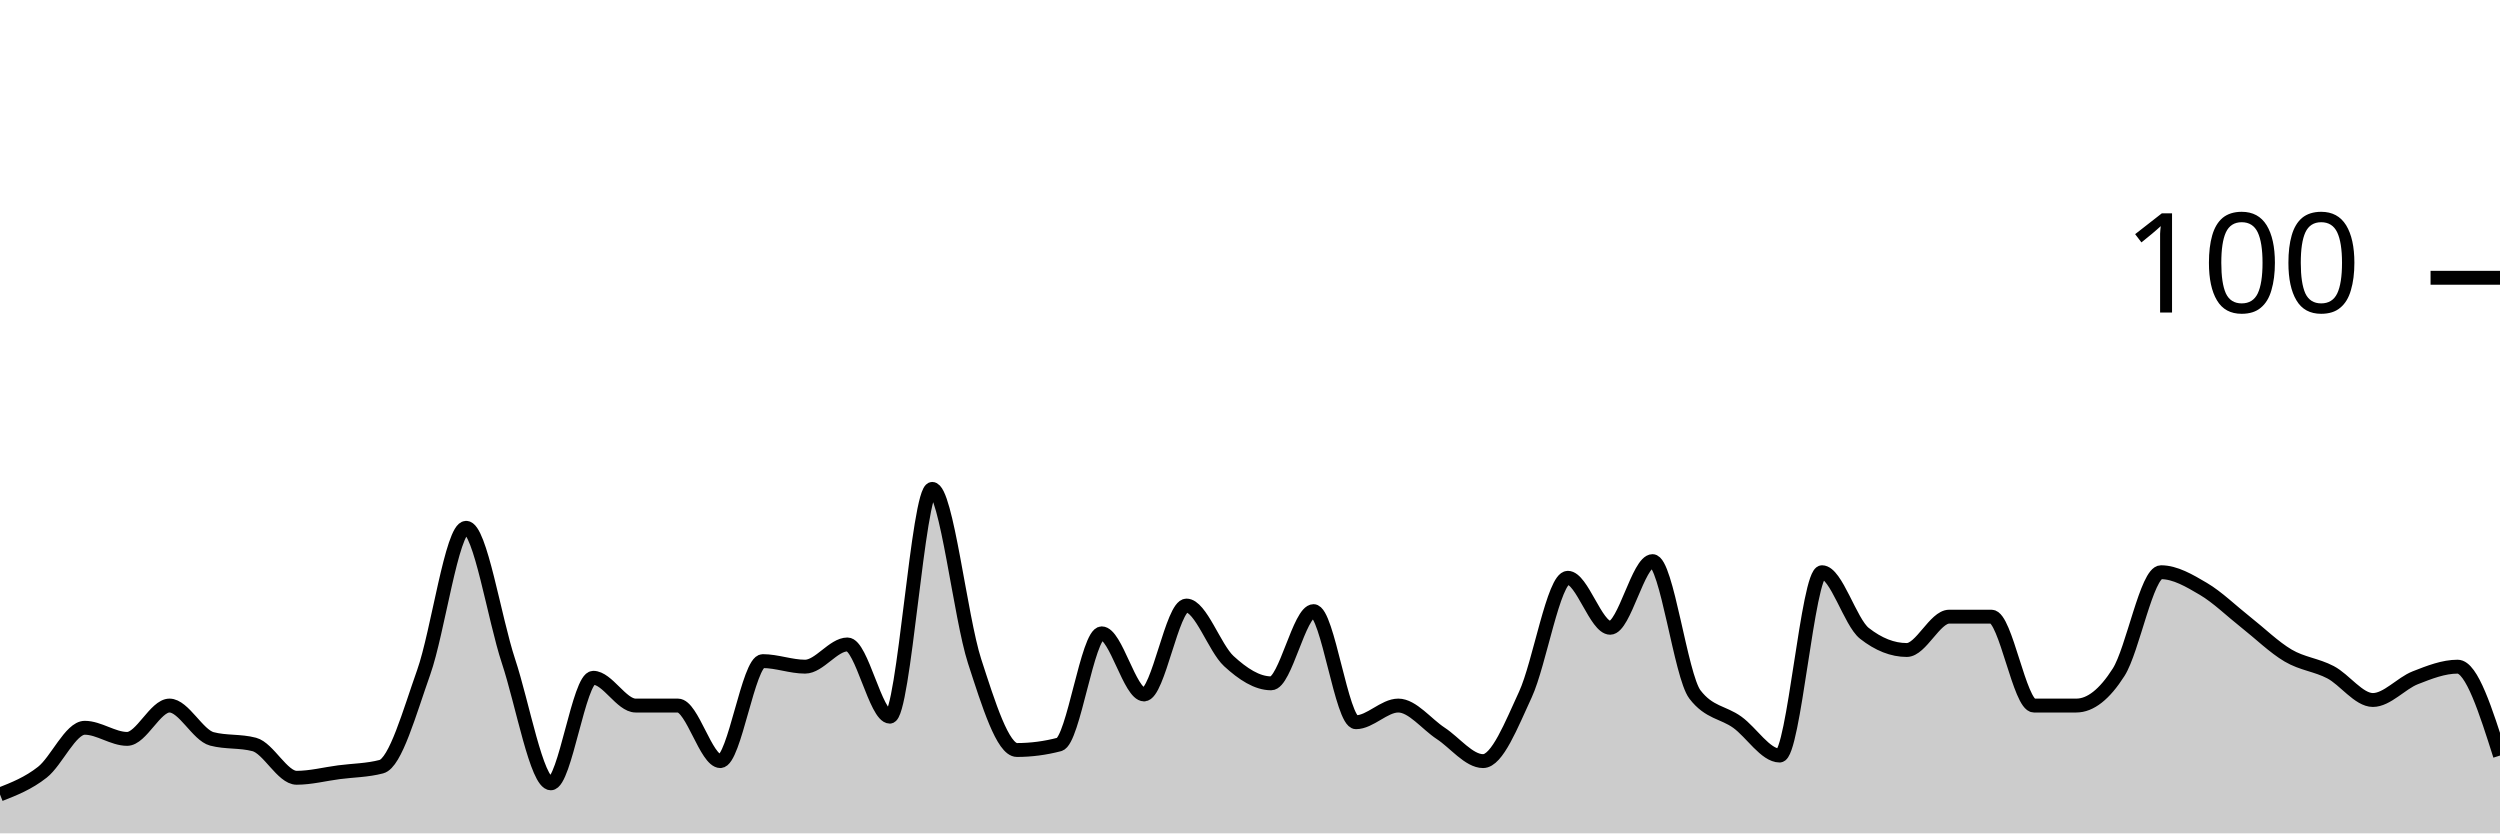
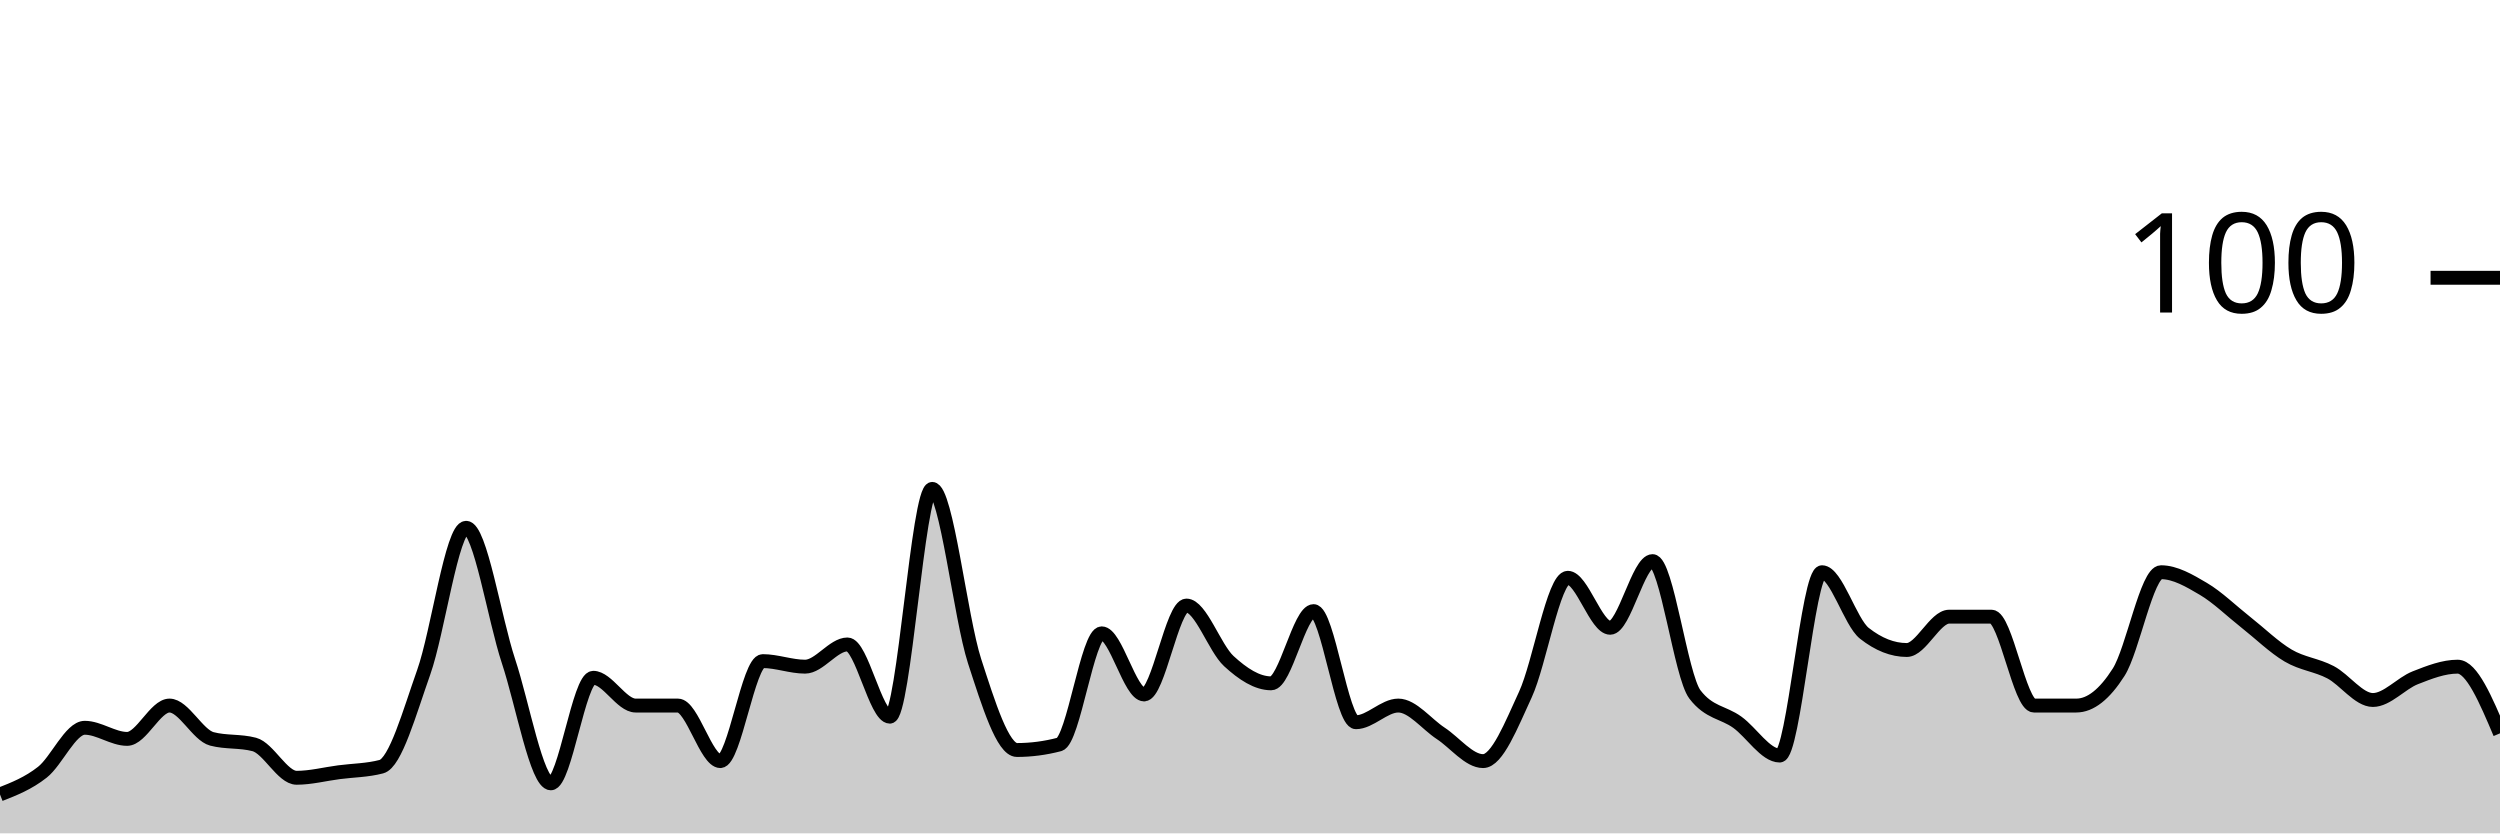
<svg xmlns="http://www.w3.org/2000/svg" viewBox="0 0 180 60">
  <g transform="translate(0,20)">
-     <path class="area" fill="rgba(0, 0, 0, 0.2)" d="M0,37.2C1.017,36.8,2.034,36.4,3.051,35.6C4.068,34.8,5.085,32.4,6.102,32.4C7.119,32.4,8.136,33.2,9.153,33.2C10.169,33.2,11.186,30.8,12.203,30.8C13.22,30.8,14.237,32.933,15.254,33.2C16.271,33.467,17.288,33.333,18.305,33.6C19.322,33.867,20.339,36,21.356,36C22.373,36,23.39,35.733,24.407,35.6C25.424,35.467,26.441,35.467,27.458,35.2C28.475,34.933,29.492,31.267,30.508,28.4C31.525,25.533,32.542,18,33.559,18C34.576,18,35.593,24.533,36.61,27.6C37.627,30.667,38.644,36.4,39.661,36.4C40.678,36.4,41.695,28.8,42.712,28.8C43.729,28.8,44.746,30.8,45.763,30.8C46.78,30.8,47.797,30.8,48.814,30.8C49.831,30.8,50.847,34.8,51.864,34.8C52.881,34.8,53.898,27.6,54.915,27.6C55.932,27.6,56.949,28,57.966,28C58.983,28,60,26.4,61.017,26.4C62.034,26.4,63.051,31.6,64.068,31.6C65.085,31.6,66.102,15.2,67.119,15.2C68.136,15.2,69.153,24.467,70.169,27.6C71.186,30.733,72.203,34,73.22,34C74.237,34,75.254,33.867,76.271,33.6C77.288,33.333,78.305,25.6,79.322,25.6C80.339,25.6,81.356,30,82.373,30C83.39,30,84.407,23.6,85.424,23.6C86.441,23.6,87.458,26.667,88.475,27.6C89.492,28.533,90.508,29.2,91.525,29.2C92.542,29.2,93.559,24,94.576,24C95.593,24,96.61,32,97.627,32C98.644,32,99.661,30.8,100.678,30.8C101.695,30.8,102.712,32.133,103.729,32.8C104.746,33.467,105.763,34.8,106.78,34.8C107.797,34.8,108.814,32.2,109.831,30C110.847,27.8,111.864,21.6,112.881,21.6C113.898,21.6,114.915,25.2,115.932,25.2C116.949,25.2,117.966,20.4,118.983,20.4C120,20.4,121.017,28.667,122.034,30C123.051,31.333,124.068,31.267,125.085,32C126.102,32.733,127.119,34.4,128.136,34.4C129.153,34.4,130.169,21.2,131.186,21.2C132.203,21.2,133.22,24.8,134.237,25.6C135.254,26.4,136.271,26.8,137.288,26.8C138.305,26.8,139.322,24.4,140.339,24.4C141.356,24.4,142.373,24.4,143.39,24.4C144.407,24.4,145.424,30.8,146.441,30.8C147.458,30.8,148.475,30.8,149.492,30.8C150.508,30.8,151.525,30,152.542,28.4C153.559,26.8,154.576,21.2,155.593,21.2C156.61,21.2,157.627,21.8,158.644,22.4C159.661,23,160.678,24,161.695,24.8C162.712,25.6,163.729,26.6,164.746,27.2C165.763,27.8,166.78,27.867,167.797,28.4C168.814,28.933,169.831,30.4,170.847,30.4C171.864,30.4,172.881,29.2,173.898,28.8C174.915,28.4,175.932,28,176.949,28C177.966,28,178.983,31.2,180,34.4L180,40C178.983,40,177.966,40,176.949,40C175.932,40,174.915,40,173.898,40C172.881,40,171.864,40,170.847,40C169.831,40,168.814,40,167.797,40C166.78,40,165.763,40,164.746,40C163.729,40,162.712,40,161.695,40C160.678,40,159.661,40,158.644,40C157.627,40,156.61,40,155.593,40C154.576,40,153.559,40,152.542,40C151.525,40,150.508,40,149.492,40C148.475,40,147.458,40,146.441,40C145.424,40,144.407,40,143.39,40C142.373,40,141.356,40,140.339,40C139.322,40,138.305,40,137.288,40C136.271,40,135.254,40,134.237,40C133.22,40,132.203,40,131.186,40C130.169,40,129.153,40,128.136,40C127.119,40,126.102,40,125.085,40C124.068,40,123.051,40,122.034,40C121.017,40,120,40,118.983,40C117.966,40,116.949,40,115.932,40C114.915,40,113.898,40,112.881,40C111.864,40,110.847,40,109.831,40C108.814,40,107.797,40,106.78,40C105.763,40,104.746,40,103.729,40C102.712,40,101.695,40,100.678,40C99.661,40,98.644,40,97.627,40C96.61,40,95.593,40,94.576,40C93.559,40,92.542,40,91.525,40C90.508,40,89.492,40,88.475,40C87.458,40,86.441,40,85.424,40C84.407,40,83.39,40,82.373,40C81.356,40,80.339,40,79.322,40C78.305,40,77.288,40,76.271,40C75.254,40,74.237,40,73.22,40C72.203,40,71.186,40,70.169,40C69.153,40,68.136,40,67.119,40C66.102,40,65.085,40,64.068,40C63.051,40,62.034,40,61.017,40C60,40,58.983,40,57.966,40C56.949,40,55.932,40,54.915,40C53.898,40,52.881,40,51.864,40C50.847,40,49.831,40,48.814,40C47.797,40,46.78,40,45.763,40C44.746,40,43.729,40,42.712,40C41.695,40,40.678,40,39.661,40C38.644,40,37.627,40,36.61,40C35.593,40,34.576,40,33.559,40C32.542,40,31.525,40,30.508,40C29.492,40,28.475,40,27.458,40C26.441,40,25.424,40,24.407,40C23.39,40,22.373,40,21.356,40C20.339,40,19.322,40,18.305,40C17.288,40,16.271,40,15.254,40C14.237,40,13.22,40,12.203,40C11.186,40,10.169,40,9.153,40C8.136,40,7.119,40,6.102,40C5.085,40,4.068,40,3.051,40C2.034,40,1.017,40,0,40Z" />
-     <path class="line" stroke="black" fill="none" d="M0,37.2C1.017,36.8,2.034,36.4,3.051,35.6C4.068,34.8,5.085,32.4,6.102,32.4C7.119,32.4,8.136,33.2,9.153,33.2C10.169,33.2,11.186,30.8,12.203,30.8C13.22,30.8,14.237,32.933,15.254,33.2C16.271,33.467,17.288,33.333,18.305,33.6C19.322,33.867,20.339,36,21.356,36C22.373,36,23.39,35.733,24.407,35.6C25.424,35.467,26.441,35.467,27.458,35.2C28.475,34.933,29.492,31.267,30.508,28.4C31.525,25.533,32.542,18,33.559,18C34.576,18,35.593,24.533,36.61,27.6C37.627,30.667,38.644,36.4,39.661,36.4C40.678,36.4,41.695,28.8,42.712,28.8C43.729,28.8,44.746,30.8,45.763,30.8C46.78,30.8,47.797,30.8,48.814,30.8C49.831,30.8,50.847,34.8,51.864,34.8C52.881,34.8,53.898,27.6,54.915,27.6C55.932,27.6,56.949,28,57.966,28C58.983,28,60,26.4,61.017,26.4C62.034,26.4,63.051,31.6,64.068,31.6C65.085,31.6,66.102,15.2,67.119,15.2C68.136,15.2,69.153,24.467,70.169,27.6C71.186,30.733,72.203,34,73.22,34C74.237,34,75.254,33.867,76.271,33.6C77.288,33.333,78.305,25.6,79.322,25.6C80.339,25.6,81.356,30,82.373,30C83.39,30,84.407,23.6,85.424,23.6C86.441,23.6,87.458,26.667,88.475,27.6C89.492,28.533,90.508,29.2,91.525,29.2C92.542,29.2,93.559,24,94.576,24C95.593,24,96.61,32,97.627,32C98.644,32,99.661,30.8,100.678,30.8C101.695,30.8,102.712,32.133,103.729,32.8C104.746,33.467,105.763,34.8,106.78,34.8C107.797,34.8,108.814,32.2,109.831,30C110.847,27.8,111.864,21.6,112.881,21.6C113.898,21.6,114.915,25.2,115.932,25.2C116.949,25.2,117.966,20.4,118.983,20.4C120,20.4,121.017,28.667,122.034,30C123.051,31.333,124.068,31.267,125.085,32C126.102,32.733,127.119,34.4,128.136,34.4C129.153,34.4,130.169,21.2,131.186,21.2C132.203,21.2,133.22,24.8,134.237,25.6C135.254,26.4,136.271,26.8,137.288,26.8C138.305,26.8,139.322,24.4,140.339,24.4C141.356,24.4,142.373,24.4,143.39,24.4C144.407,24.4,145.424,30.8,146.441,30.8C147.458,30.8,148.475,30.8,149.492,30.8C150.508,30.8,151.525,30,152.542,28.4C153.559,26.8,154.576,21.2,155.593,21.2C156.61,21.2,157.627,21.8,158.644,22.4C159.661,23,160.678,24,161.695,24.8C162.712,25.6,163.729,26.6,164.746,27.2C165.763,27.8,166.78,27.867,167.797,28.4C168.814,28.933,169.831,30.4,170.847,30.4C171.864,30.4,172.881,29.2,173.898,28.8C174.915,28.4,175.932,28,176.949,28C177.966,28,178.983,31.2,180,34.4" />
+     <path class="area" fill="rgba(0, 0, 0, 0.2)" d="M0,37.2C1.017,36.8,2.034,36.4,3.051,35.6C4.068,34.8,5.085,32.4,6.102,32.4C7.119,32.4,8.136,33.2,9.153,33.2C10.169,33.2,11.186,30.8,12.203,30.8C13.22,30.8,14.237,32.933,15.254,33.2C16.271,33.467,17.288,33.333,18.305,33.6C19.322,33.867,20.339,36,21.356,36C22.373,36,23.39,35.733,24.407,35.6C25.424,35.467,26.441,35.467,27.458,35.2C28.475,34.933,29.492,31.267,30.508,28.4C31.525,25.533,32.542,18,33.559,18C34.576,18,35.593,24.533,36.61,27.6C37.627,30.667,38.644,36.4,39.661,36.4C40.678,36.4,41.695,28.8,42.712,28.8C43.729,28.8,44.746,30.8,45.763,30.8C46.78,30.8,47.797,30.8,48.814,30.8C49.831,30.8,50.847,34.8,51.864,34.8C52.881,34.8,53.898,27.6,54.915,27.6C55.932,27.6,56.949,28,57.966,28C58.983,28,60,26.4,61.017,26.4C62.034,26.4,63.051,31.6,64.068,31.6C65.085,31.6,66.102,15.2,67.119,15.2C68.136,15.2,69.153,24.467,70.169,27.6C71.186,30.733,72.203,34,73.22,34C74.237,34,75.254,33.867,76.271,33.6C77.288,33.333,78.305,25.6,79.322,25.6C80.339,25.6,81.356,30,82.373,30C83.39,30,84.407,23.6,85.424,23.6C86.441,23.6,87.458,26.667,88.475,27.6C89.492,28.533,90.508,29.2,91.525,29.2C92.542,29.2,93.559,24,94.576,24C95.593,24,96.61,32,97.627,32C98.644,32,99.661,30.8,100.678,30.8C101.695,30.8,102.712,32.133,103.729,32.8C104.746,33.467,105.763,34.8,106.78,34.8C107.797,34.8,108.814,32.2,109.831,30C110.847,27.8,111.864,21.6,112.881,21.6C113.898,21.6,114.915,25.2,115.932,25.2C116.949,25.2,117.966,20.4,118.983,20.4C120,20.4,121.017,28.667,122.034,30C123.051,31.333,124.068,31.267,125.085,32C126.102,32.733,127.119,34.4,128.136,34.4C129.153,34.4,130.169,21.2,131.186,21.2C132.203,21.2,133.22,24.8,134.237,25.6C135.254,26.4,136.271,26.8,137.288,26.8C138.305,26.8,139.322,24.4,140.339,24.4C141.356,24.4,142.373,24.4,143.39,24.4C144.407,24.4,145.424,30.8,146.441,30.8C147.458,30.8,148.475,30.8,149.492,30.8C150.508,30.8,151.525,30,152.542,28.4C153.559,26.8,154.576,21.2,155.593,21.2C156.61,21.2,157.627,21.8,158.644,22.4C159.661,23,160.678,24,161.695,24.8C162.712,25.6,163.729,26.6,164.746,27.2C165.763,27.8,166.78,27.867,167.797,28.4C168.814,28.933,169.831,30.4,170.847,30.4C171.864,30.4,172.881,29.2,173.898,28.8C174.915,28.4,175.932,28,176.949,28C177.966,28,178.983,30.4,180,32.8L180,40C178.983,40,177.966,40,176.949,40C175.932,40,174.915,40,173.898,40C172.881,40,171.864,40,170.847,40C169.831,40,168.814,40,167.797,40C166.78,40,165.763,40,164.746,40C163.729,40,162.712,40,161.695,40C160.678,40,159.661,40,158.644,40C157.627,40,156.61,40,155.593,40C154.576,40,153.559,40,152.542,40C151.525,40,150.508,40,149.492,40C148.475,40,147.458,40,146.441,40C145.424,40,144.407,40,143.39,40C142.373,40,141.356,40,140.339,40C139.322,40,138.305,40,137.288,40C136.271,40,135.254,40,134.237,40C133.22,40,132.203,40,131.186,40C130.169,40,129.153,40,128.136,40C127.119,40,126.102,40,125.085,40C124.068,40,123.051,40,122.034,40C121.017,40,120,40,118.983,40C117.966,40,116.949,40,115.932,40C114.915,40,113.898,40,112.881,40C111.864,40,110.847,40,109.831,40C108.814,40,107.797,40,106.78,40C105.763,40,104.746,40,103.729,40C102.712,40,101.695,40,100.678,40C99.661,40,98.644,40,97.627,40C96.61,40,95.593,40,94.576,40C93.559,40,92.542,40,91.525,40C90.508,40,89.492,40,88.475,40C87.458,40,86.441,40,85.424,40C84.407,40,83.39,40,82.373,40C81.356,40,80.339,40,79.322,40C78.305,40,77.288,40,76.271,40C75.254,40,74.237,40,73.22,40C72.203,40,71.186,40,70.169,40C69.153,40,68.136,40,67.119,40C66.102,40,65.085,40,64.068,40C63.051,40,62.034,40,61.017,40C60,40,58.983,40,57.966,40C56.949,40,55.932,40,54.915,40C53.898,40,52.881,40,51.864,40C50.847,40,49.831,40,48.814,40C47.797,40,46.78,40,45.763,40C44.746,40,43.729,40,42.712,40C41.695,40,40.678,40,39.661,40C38.644,40,37.627,40,36.61,40C35.593,40,34.576,40,33.559,40C32.542,40,31.525,40,30.508,40C29.492,40,28.475,40,27.458,40C26.441,40,25.424,40,24.407,40C23.39,40,22.373,40,21.356,40C20.339,40,19.322,40,18.305,40C17.288,40,16.271,40,15.254,40C14.237,40,13.22,40,12.203,40C11.186,40,10.169,40,9.153,40C8.136,40,7.119,40,6.102,40C5.085,40,4.068,40,3.051,40C2.034,40,1.017,40,0,40Z" />
+     <path class="line" stroke="black" fill="none" d="M0,37.2C1.017,36.8,2.034,36.4,3.051,35.6C4.068,34.8,5.085,32.4,6.102,32.4C7.119,32.4,8.136,33.2,9.153,33.2C10.169,33.2,11.186,30.8,12.203,30.8C13.22,30.8,14.237,32.933,15.254,33.2C16.271,33.467,17.288,33.333,18.305,33.6C19.322,33.867,20.339,36,21.356,36C22.373,36,23.39,35.733,24.407,35.6C25.424,35.467,26.441,35.467,27.458,35.2C28.475,34.933,29.492,31.267,30.508,28.4C31.525,25.533,32.542,18,33.559,18C34.576,18,35.593,24.533,36.61,27.6C37.627,30.667,38.644,36.4,39.661,36.4C40.678,36.4,41.695,28.8,42.712,28.8C43.729,28.8,44.746,30.8,45.763,30.8C46.78,30.8,47.797,30.8,48.814,30.8C49.831,30.8,50.847,34.8,51.864,34.8C52.881,34.8,53.898,27.6,54.915,27.6C55.932,27.6,56.949,28,57.966,28C58.983,28,60,26.4,61.017,26.4C62.034,26.4,63.051,31.6,64.068,31.6C65.085,31.6,66.102,15.2,67.119,15.2C68.136,15.2,69.153,24.467,70.169,27.6C71.186,30.733,72.203,34,73.22,34C74.237,34,75.254,33.867,76.271,33.6C77.288,33.333,78.305,25.6,79.322,25.6C80.339,25.6,81.356,30,82.373,30C83.39,30,84.407,23.6,85.424,23.6C86.441,23.6,87.458,26.667,88.475,27.6C89.492,28.533,90.508,29.2,91.525,29.2C92.542,29.2,93.559,24,94.576,24C95.593,24,96.61,32,97.627,32C98.644,32,99.661,30.8,100.678,30.8C101.695,30.8,102.712,32.133,103.729,32.8C104.746,33.467,105.763,34.8,106.78,34.8C107.797,34.8,108.814,32.2,109.831,30C110.847,27.8,111.864,21.6,112.881,21.6C113.898,21.6,114.915,25.2,115.932,25.2C116.949,25.2,117.966,20.4,118.983,20.4C120,20.4,121.017,28.667,122.034,30C123.051,31.333,124.068,31.267,125.085,32C126.102,32.733,127.119,34.4,128.136,34.4C129.153,34.4,130.169,21.2,131.186,21.2C132.203,21.2,133.22,24.8,134.237,25.6C135.254,26.4,136.271,26.8,137.288,26.8C138.305,26.8,139.322,24.4,140.339,24.4C141.356,24.4,142.373,24.4,143.39,24.4C144.407,24.4,145.424,30.8,146.441,30.8C147.458,30.8,148.475,30.8,149.492,30.8C150.508,30.8,151.525,30,152.542,28.4C153.559,26.8,154.576,21.2,155.593,21.2C156.61,21.2,157.627,21.8,158.644,22.4C159.661,23,160.678,24,161.695,24.8C162.712,25.6,163.729,26.6,164.746,27.2C165.763,27.8,166.78,27.867,167.797,28.4C168.814,28.933,169.831,30.4,170.847,30.4C171.864,30.4,172.881,29.2,173.898,28.8C174.915,28.4,175.932,28,176.949,28C177.966,28,178.983,30.4,180,32.8" />
    <path class="axis-ceiling" stroke-width="1" stroke="black" fill="none" d="M175,0L180,0" />
    <text class="axis-ceiling-label" font-family="sans-serif" text-anchor="end" font-size="10px" x="170" y="2.5">100</text>
  </g>
</svg>
